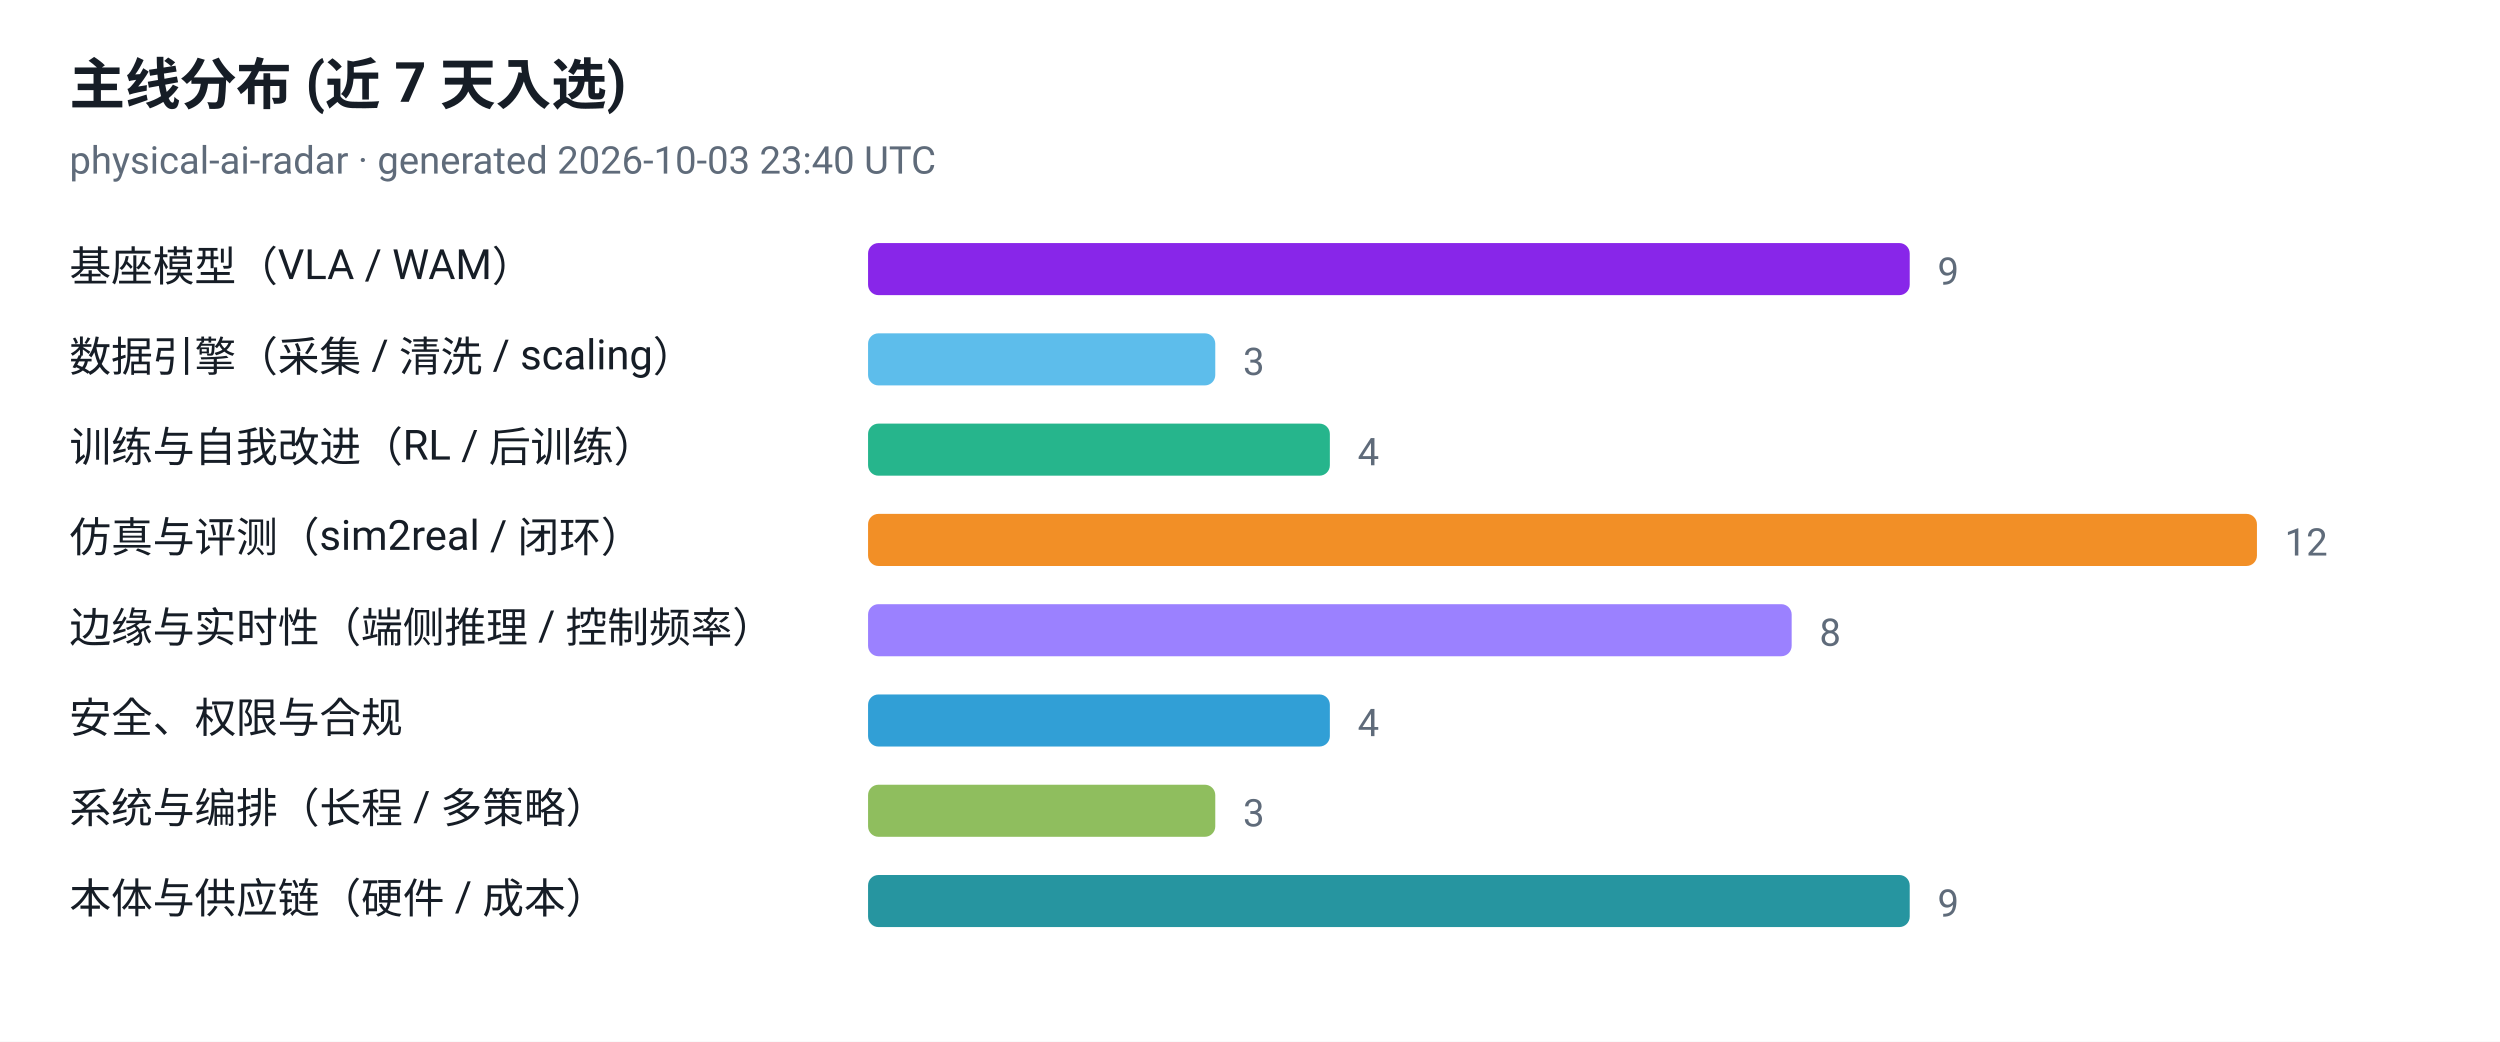
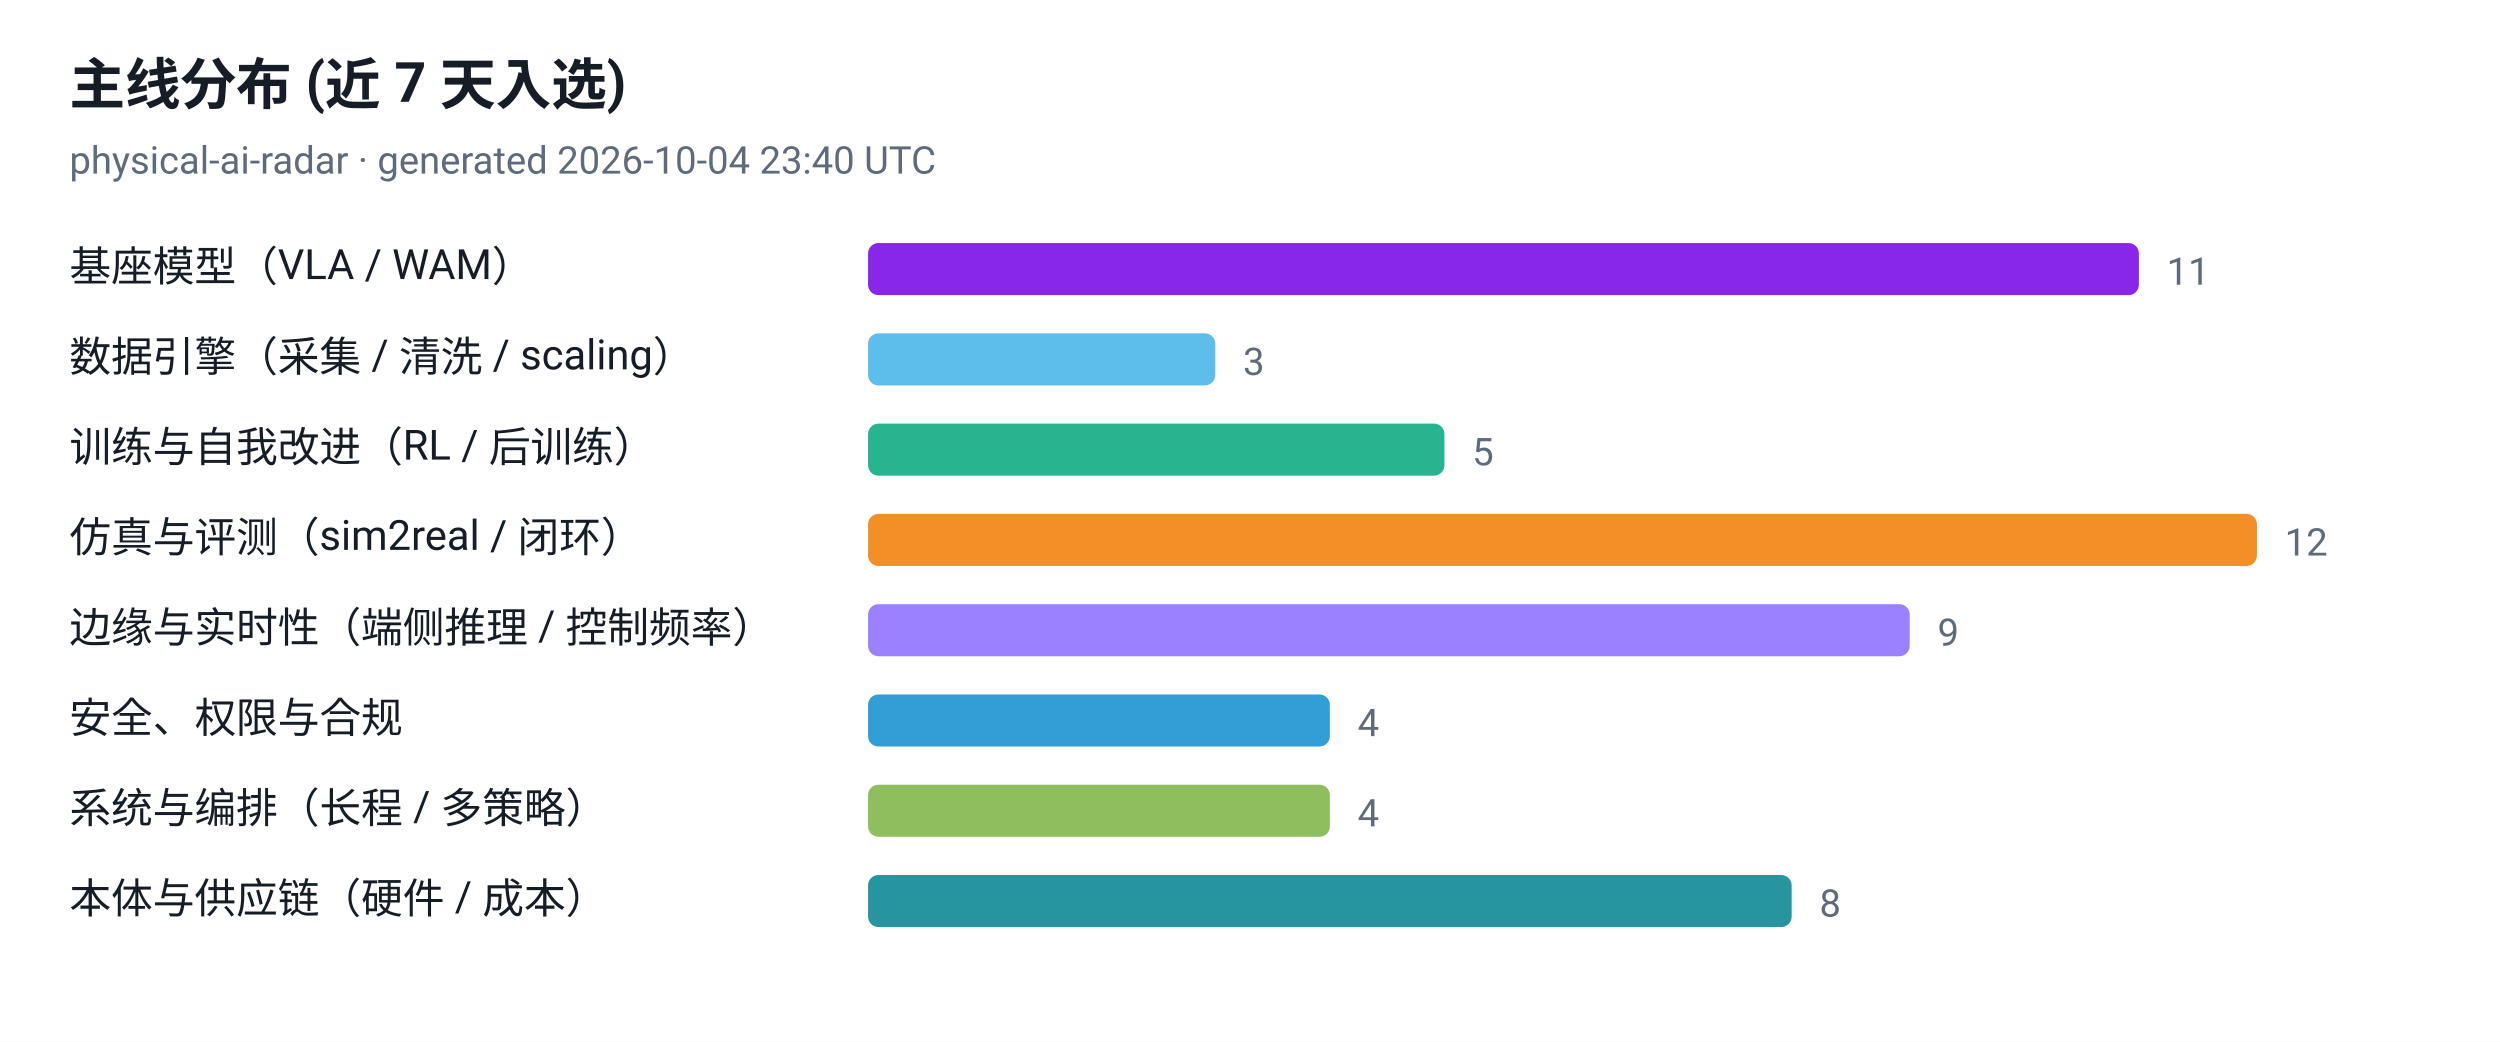
<svg xmlns="http://www.w3.org/2000/svg" viewBox="0 0 720 300" width="720" height="300" role="img" aria-label="主线分布 (近 7 天入选)">
  <style>
  .plate { fill: #ffffff }
  .ink { fill: #161d26 }
  .muted { fill: #5f6b7a }
  .grid { stroke: #e3e9ef }
  @media (prefers-color-scheme: dark) {
    .plate { fill: #0d1117 }
    .ink { fill: #e6edf3 }
    .muted { fill: #8b949e }
    .grid { stroke: #30363d }
  }
</style>
  <rect class="plate" width="720" height="300" />
  <text x="20" y="30" font-family="ui-sans-serif, -apple-system, 'Segoe UI', Roboto, Helvetica, Arial, sans-serif" font-size="16" font-weight="700" class="ink">主线分布 (近 7 天入选)</text>
-   <text x="20" y="50" font-family="ui-sans-serif, -apple-system, 'Segoe UI', Roboto, Helvetica, Arial, sans-serif" font-size="11" class="muted">physical-ai-radar · generated 2026-10-03 23:40 UTC</text>
+   <text x="20" y="50" font-family="ui-sans-serif, -apple-system, 'Segoe UI', Roboto, Helvetica, Arial, sans-serif" font-size="11" class="muted">physical-ai-radar · generated 2026-10-04 23:40 UTC</text>
  <text x="20" y="81" font-family="ui-sans-serif, -apple-system, 'Segoe UI', Roboto, Helvetica, Arial, sans-serif" font-size="12" class="ink">基座模型（VLA / WAM）</text>
-   <rect x="250" y="70" width="300" height="15" rx="3" fill="#7300e5" fill-opacity="0.85" />
-   <text x="558" y="82" font-family="ui-sans-serif, -apple-system, 'Segoe UI', Roboto, Helvetica, Arial, sans-serif" font-size="11" class="muted">9</text>
+   <rect x="250" y="70" width="366" height="15" rx="3" fill="#7300e5" fill-opacity="0.85" />
+   <text x="624" y="82" font-family="ui-sans-serif, -apple-system, 'Segoe UI', Roboto, Helvetica, Arial, sans-serif" font-size="11" class="muted">11</text>
  <text x="20" y="107" font-family="ui-sans-serif, -apple-system, 'Segoe UI', Roboto, Helvetica, Arial, sans-serif" font-size="12" class="ink">数据引擎（采集 / 清洗 / scaling）</text>
  <rect x="250" y="96" width="100" height="15" rx="3" fill="#41b1e8" fill-opacity="0.85" />
  <text x="358" y="108" font-family="ui-sans-serif, -apple-system, 'Segoe UI', Roboto, Helvetica, Arial, sans-serif" font-size="11" class="muted">3</text>
  <text x="20" y="133" font-family="ui-sans-serif, -apple-system, 'Segoe UI', Roboto, Helvetica, Arial, sans-serif" font-size="12" class="ink">训练与自我改进（RL / 后训练）</text>
-   <rect x="250" y="122" width="133" height="15" rx="3" fill="#00a878" fill-opacity="0.85" />
-   <text x="391" y="134" font-family="ui-sans-serif, -apple-system, 'Segoe UI', Roboto, Helvetica, Arial, sans-serif" font-size="11" class="muted">4</text>
+   <rect x="250" y="122" width="166" height="15" rx="3" fill="#00a878" fill-opacity="0.85" />
+   <text x="424" y="134" font-family="ui-sans-serif, -apple-system, 'Segoe UI', Roboto, Helvetica, Arial, sans-serif" font-size="11" class="muted">5</text>
  <text x="20" y="159" font-family="ui-sans-serif, -apple-system, 'Segoe UI', Roboto, Helvetica, Arial, sans-serif" font-size="12" class="ink">仿真与评测（sim2real / 闭环）</text>
  <rect x="250" y="148" width="400" height="15" rx="3" fill="#f07c00" fill-opacity="0.85" />
  <text x="658" y="160" font-family="ui-sans-serif, -apple-system, 'Segoe UI', Roboto, Helvetica, Arial, sans-serif" font-size="11" class="muted">12</text>
  <text x="20" y="185" font-family="ui-sans-serif, -apple-system, 'Segoe UI', Roboto, Helvetica, Arial, sans-serif" font-size="12" class="ink">边缘与实时性（端侧推理 / 控制频率）</text>
-   <rect x="250" y="174" width="266" height="15" rx="3" fill="#8a6bff" fill-opacity="0.85" />
-   <text x="524" y="186" font-family="ui-sans-serif, -apple-system, 'Segoe UI', Roboto, Helvetica, Arial, sans-serif" font-size="11" class="muted">8</text>
+   <rect x="250" y="174" width="300" height="15" rx="3" fill="#8a6bff" fill-opacity="0.85" />
+   <text x="558" y="186" font-family="ui-sans-serif, -apple-system, 'Segoe UI', Roboto, Helvetica, Arial, sans-serif" font-size="11" class="muted">9</text>
  <text x="20" y="211" font-family="ui-sans-serif, -apple-system, 'Segoe UI', Roboto, Helvetica, Arial, sans-serif" font-size="12" class="ink">安全、权限与合规</text>
  <rect x="250" y="200" width="133" height="15" rx="3" fill="#0d8ecf" fill-opacity="0.85" />
  <text x="391" y="212" font-family="ui-sans-serif, -apple-system, 'Segoe UI', Roboto, Helvetica, Arial, sans-serif" font-size="11" class="muted">4</text>
  <text x="20" y="237" font-family="ui-sans-serif, -apple-system, 'Segoe UI', Roboto, Helvetica, Arial, sans-serif" font-size="12" class="ink">系统与编排（长程 / 多策略）</text>
-   <rect x="250" y="226" width="100" height="15" rx="3" fill="#7cb342" fill-opacity="0.85" />
-   <text x="358" y="238" font-family="ui-sans-serif, -apple-system, 'Segoe UI', Roboto, Helvetica, Arial, sans-serif" font-size="11" class="muted">3</text>
+   <rect x="250" y="226" width="133" height="15" rx="3" fill="#7cb342" fill-opacity="0.85" />
+   <text x="391" y="238" font-family="ui-sans-serif, -apple-system, 'Segoe UI', Roboto, Helvetica, Arial, sans-serif" font-size="11" class="muted">4</text>
  <text x="20" y="263" font-family="ui-sans-serif, -apple-system, 'Segoe UI', Roboto, Helvetica, Arial, sans-serif" font-size="12" class="ink">本体与供应链（硬件 / 成本）</text>
-   <rect x="250" y="252" width="300" height="15" rx="3" fill="#00838f" fill-opacity="0.85" />
-   <text x="558" y="264" font-family="ui-sans-serif, -apple-system, 'Segoe UI', Roboto, Helvetica, Arial, sans-serif" font-size="11" class="muted">9</text>
+   <rect x="250" y="252" width="266" height="15" rx="3" fill="#00838f" fill-opacity="0.85" />
+   <text x="524" y="264" font-family="ui-sans-serif, -apple-system, 'Segoe UI', Roboto, Helvetica, Arial, sans-serif" font-size="11" class="muted">8</text>
</svg>
